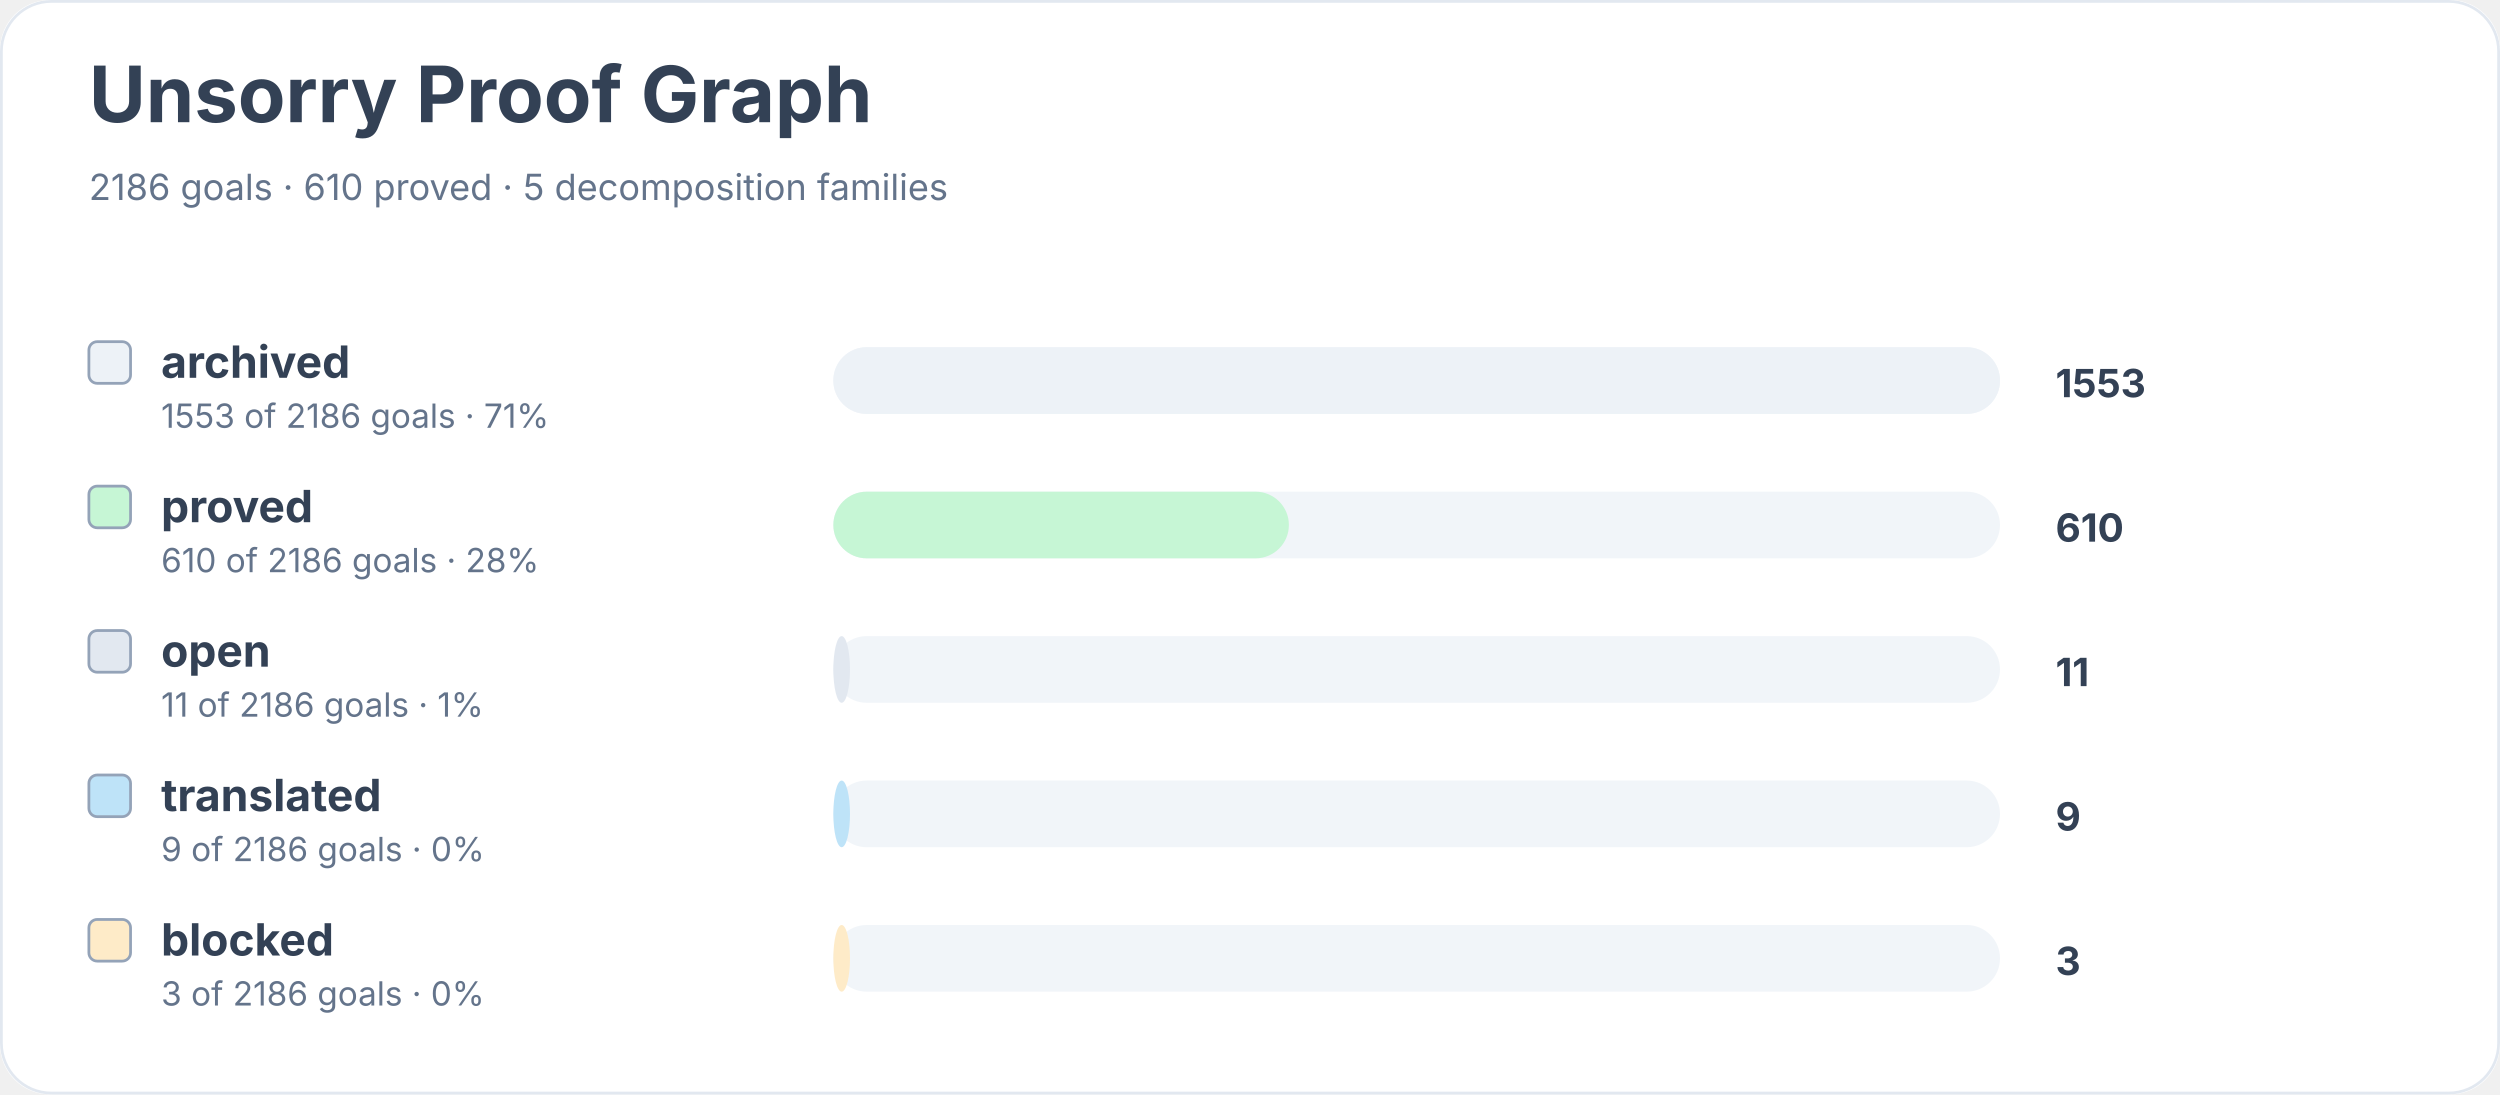
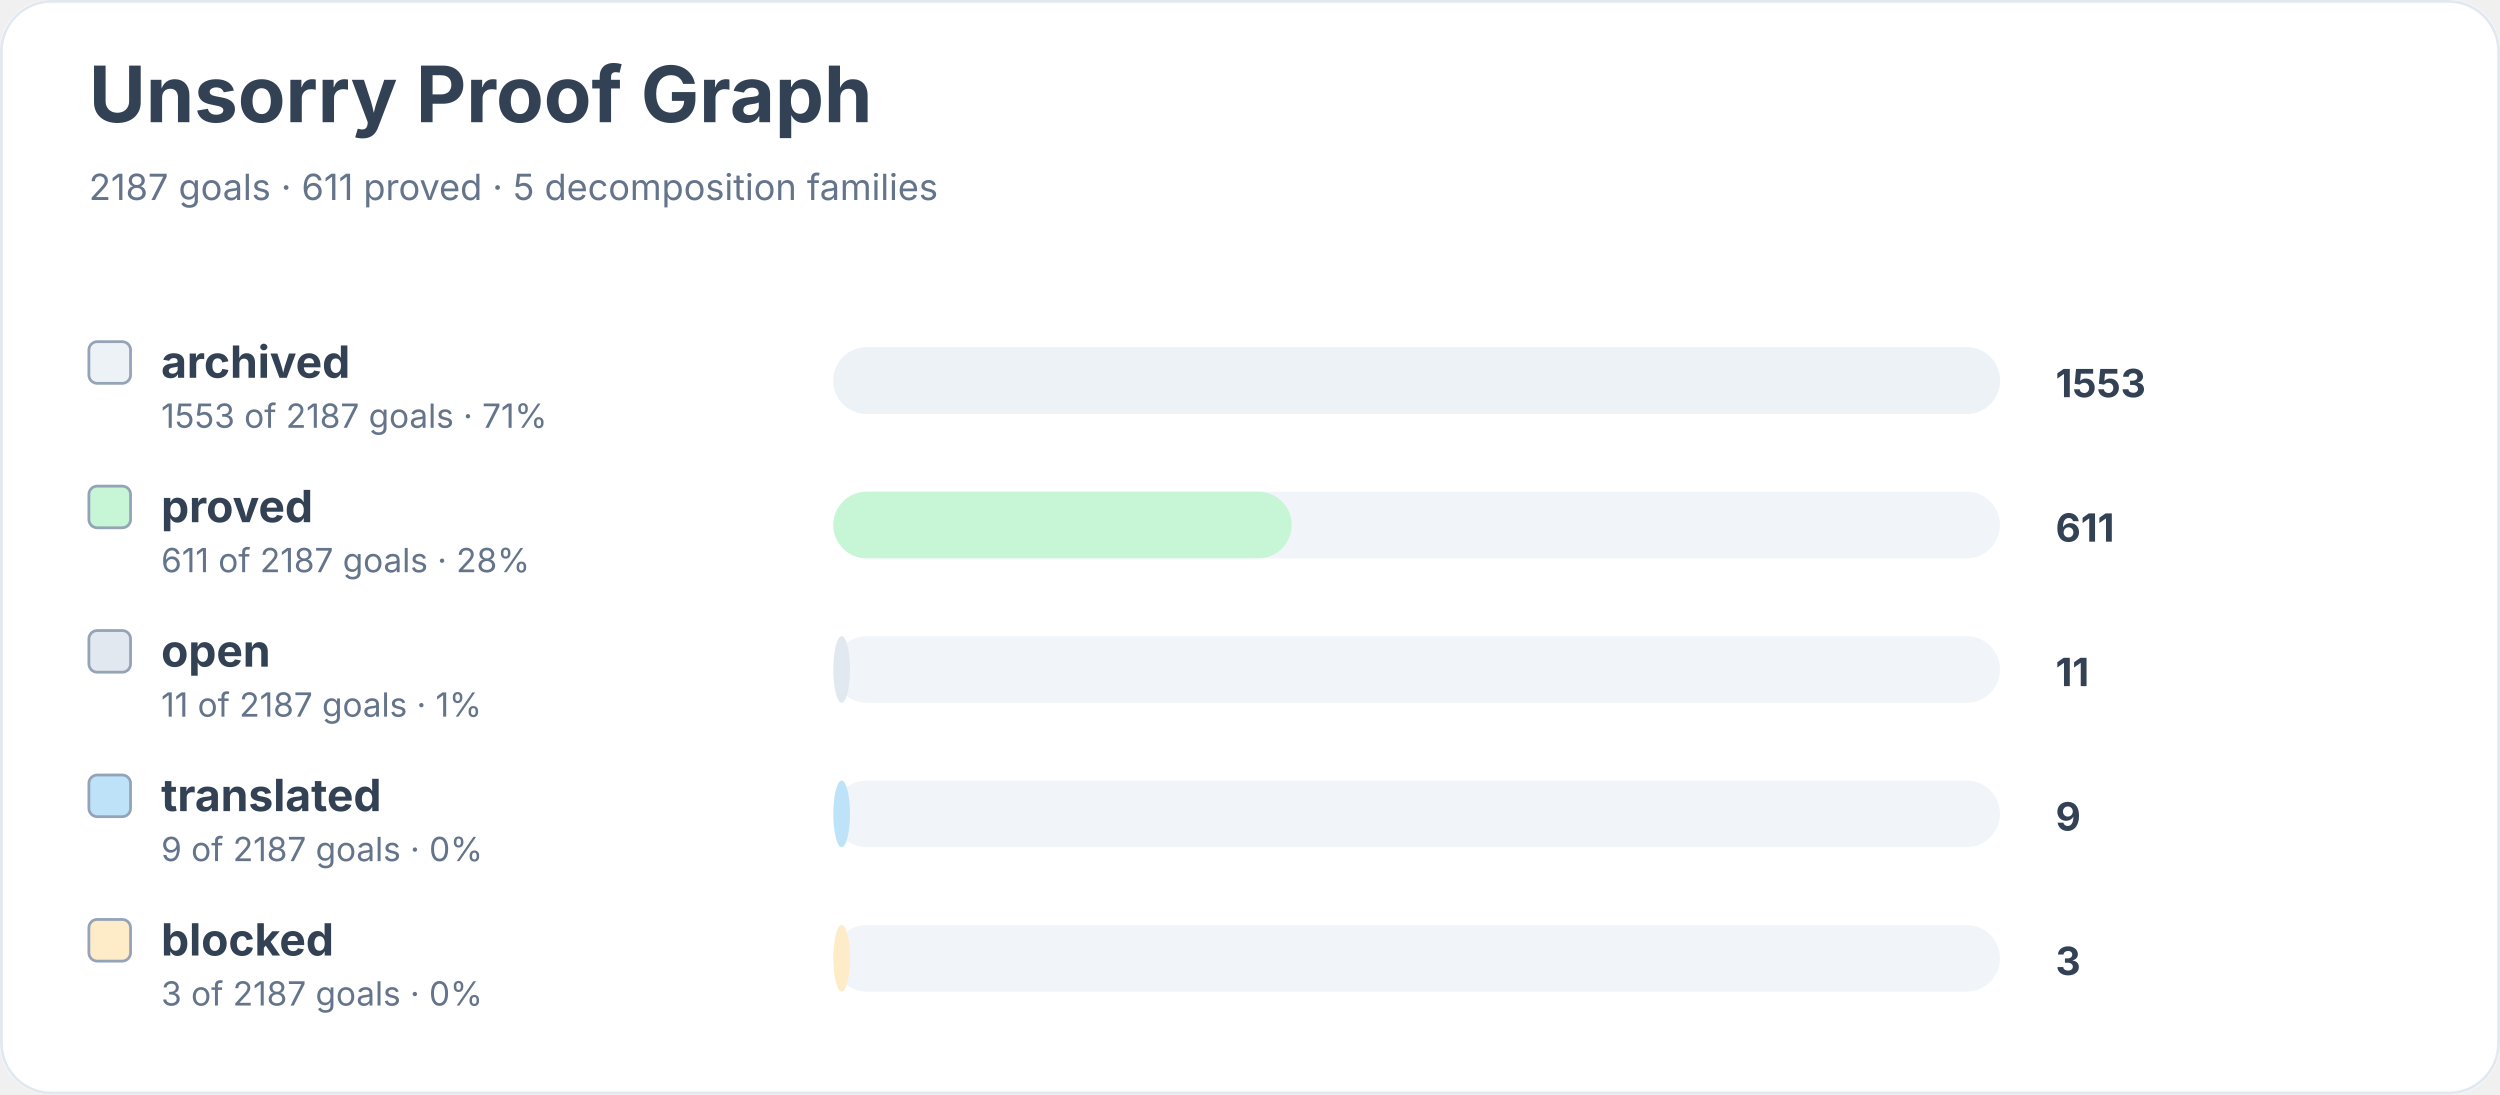
<svg xmlns="http://www.w3.org/2000/svg" width="900" height="394" viewBox="0 0 900 394" role="img" aria-labelledby="title desc">
  <rect width="900" height="100%" rx="18" fill="#ffffff" />
  <rect x="0.5" y="0.5" width="899" height="393" rx="18" fill="none" stroke="#e2e8f0" />
  <text x="32" y="44" font-family="Inter, system-ui, sans-serif" font-size="28" font-weight="700" fill="#334155">Unsorry Proof Graph</text>
-   <text x="32" y="72" font-family="Inter, system-ui, sans-serif" font-size="13" fill="#64748b">2186 goals · 610 proved · 5 decomposition families</text>
+   <text x="32" y="72" font-family="Inter, system-ui, sans-serif" font-size="13" fill="#64748b">2187 goals · 611 proved · 5 decomposition families</text>
  <rect x="32" y="123" width="15" height="15" rx="3" fill="#edf2f7" stroke="#94a3b8" />
  <text x="58" y="136" font-family="Inter, system-ui, sans-serif" font-size="16" font-weight="650" fill="#334155">archived</text>
-   <text x="58" y="154" font-family="Inter, system-ui, sans-serif" font-size="12" fill="#64748b">1553 of 2186 goals · 71%</text>
+   <text x="58" y="154" font-family="Inter, system-ui, sans-serif" font-size="12" fill="#64748b">1553 of 2187 goals · 71%</text>
  <rect x="300" y="125" width="420" height="24" rx="12" fill="#f1f5f9" />
  <rect x="300" y="125" width="420" height="24" rx="12" fill="#edf2f7" />
  <text x="740" y="143" font-family="Inter, system-ui, sans-serif" font-size="14" font-weight="700" fill="#334155">1553</text>
  <rect x="32" y="175" width="15" height="15" rx="3" fill="#c6f6d5" stroke="#94a3b8" />
  <text x="58" y="188" font-family="Inter, system-ui, sans-serif" font-size="16" font-weight="650" fill="#334155">proved</text>
-   <text x="58" y="206" font-family="Inter, system-ui, sans-serif" font-size="12" fill="#64748b">610 of 2186 goals · 28%</text>
+   <text x="58" y="206" font-family="Inter, system-ui, sans-serif" font-size="12" fill="#64748b">611 of 2187 goals · 28%</text>
  <rect x="300" y="177" width="420" height="24" rx="12" fill="#f1f5f9" />
-   <rect x="300" y="177" width="164" height="24" rx="12" fill="#c6f6d5" />
-   <text x="740" y="195" font-family="Inter, system-ui, sans-serif" font-size="14" font-weight="700" fill="#334155">610</text>
+   <rect x="300" y="177" width="165" height="24" rx="12" fill="#c6f6d5" />
+   <text x="740" y="195" font-family="Inter, system-ui, sans-serif" font-size="14" font-weight="700" fill="#334155">611</text>
  <rect x="32" y="227" width="15" height="15" rx="3" fill="#e2e8f0" stroke="#94a3b8" />
  <text x="58" y="240" font-family="Inter, system-ui, sans-serif" font-size="16" font-weight="650" fill="#334155">open</text>
-   <text x="58" y="258" font-family="Inter, system-ui, sans-serif" font-size="12" fill="#64748b">11 of 2186 goals · 1%</text>
+   <text x="58" y="258" font-family="Inter, system-ui, sans-serif" font-size="12" fill="#64748b">11 of 2187 goals · 1%</text>
  <rect x="300" y="229" width="420" height="24" rx="12" fill="#f1f5f9" />
  <rect x="300" y="229" width="6" height="24" rx="12" fill="#e2e8f0" />
  <text x="740" y="247" font-family="Inter, system-ui, sans-serif" font-size="14" font-weight="700" fill="#334155">11</text>
  <rect x="32" y="279" width="15" height="15" rx="3" fill="#bee3f8" stroke="#94a3b8" />
  <text x="58" y="292" font-family="Inter, system-ui, sans-serif" font-size="16" font-weight="650" fill="#334155">translated</text>
-   <text x="58" y="310" font-family="Inter, system-ui, sans-serif" font-size="12" fill="#64748b">9 of 2186 goals · 0%</text>
+   <text x="58" y="310" font-family="Inter, system-ui, sans-serif" font-size="12" fill="#64748b">9 of 2187 goals · 0%</text>
  <rect x="300" y="281" width="420" height="24" rx="12" fill="#f1f5f9" />
  <rect x="300" y="281" width="6" height="24" rx="12" fill="#bee3f8" />
  <text x="740" y="299" font-family="Inter, system-ui, sans-serif" font-size="14" font-weight="700" fill="#334155">9</text>
  <rect x="32" y="331" width="15" height="15" rx="3" fill="#feebc8" stroke="#94a3b8" />
  <text x="58" y="344" font-family="Inter, system-ui, sans-serif" font-size="16" font-weight="650" fill="#334155">blocked</text>
-   <text x="58" y="362" font-family="Inter, system-ui, sans-serif" font-size="12" fill="#64748b">3 of 2186 goals · 0%</text>
+   <text x="58" y="362" font-family="Inter, system-ui, sans-serif" font-size="12" fill="#64748b">3 of 2187 goals · 0%</text>
  <rect x="300" y="333" width="420" height="24" rx="12" fill="#f1f5f9" />
  <rect x="300" y="333" width="6" height="24" rx="12" fill="#feebc8" />
  <text x="740" y="351" font-family="Inter, system-ui, sans-serif" font-size="14" font-weight="700" fill="#334155">3</text>
</svg>
